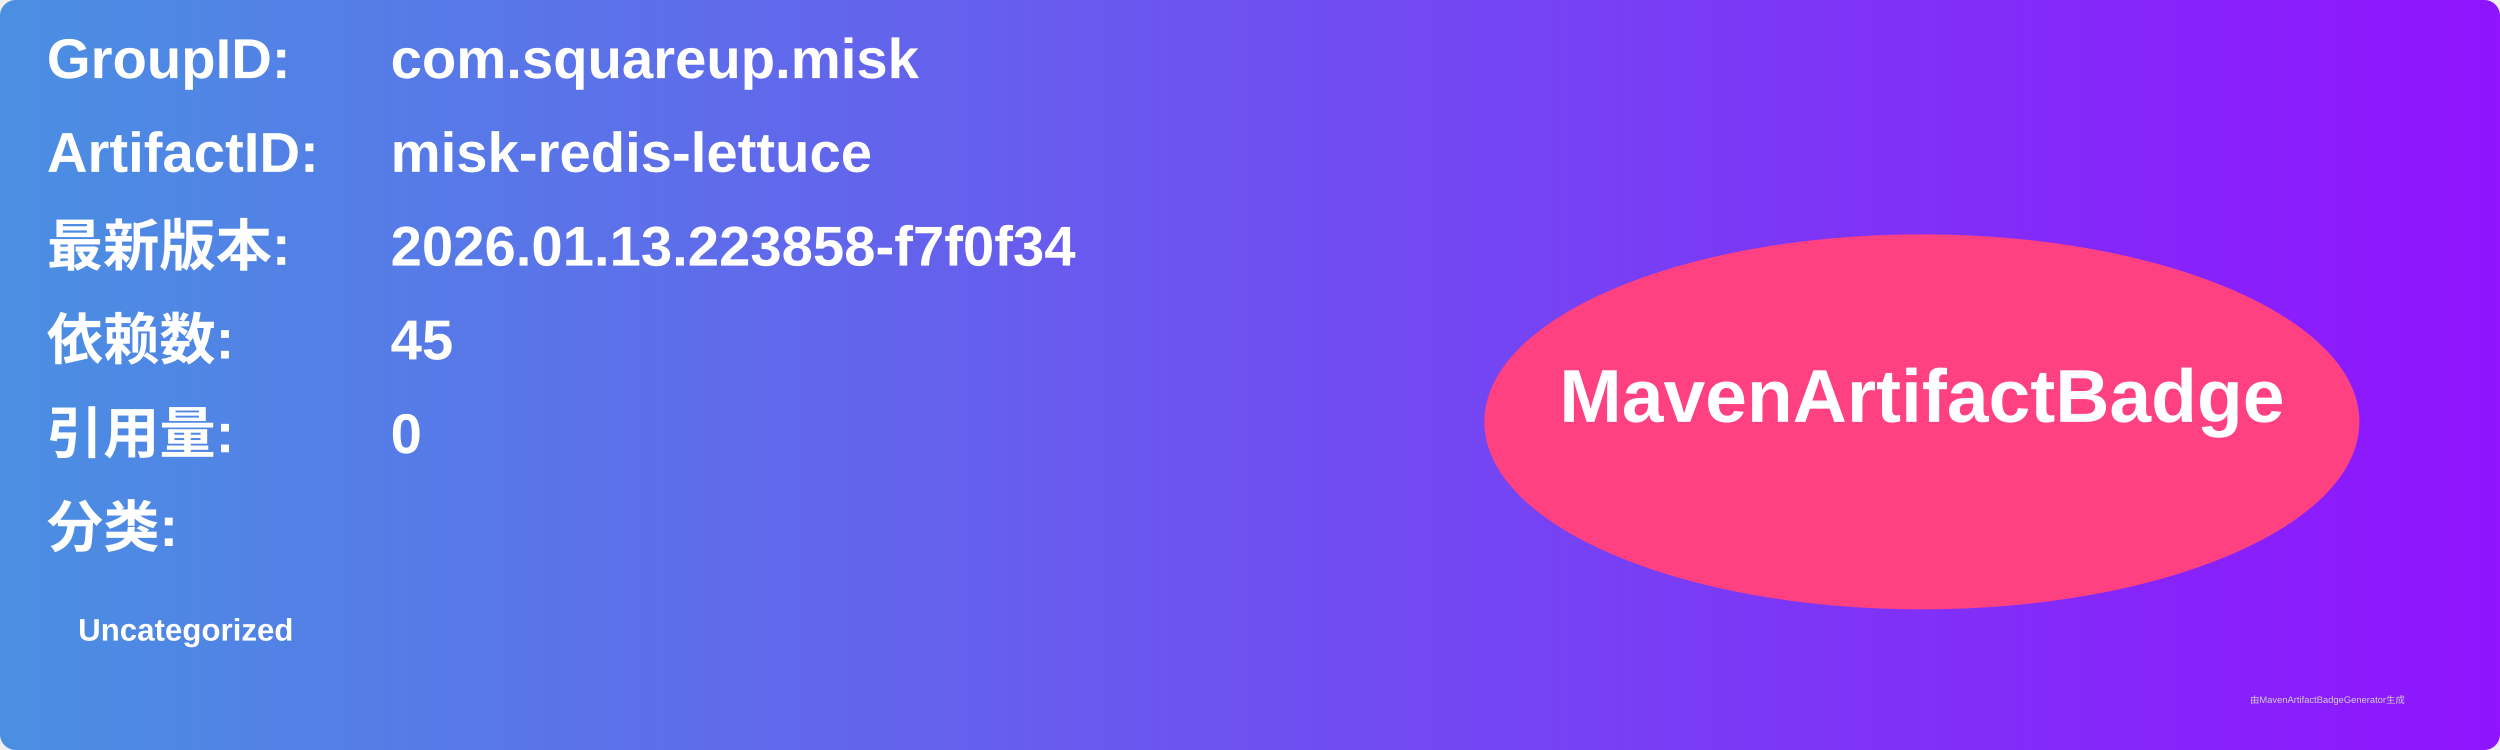
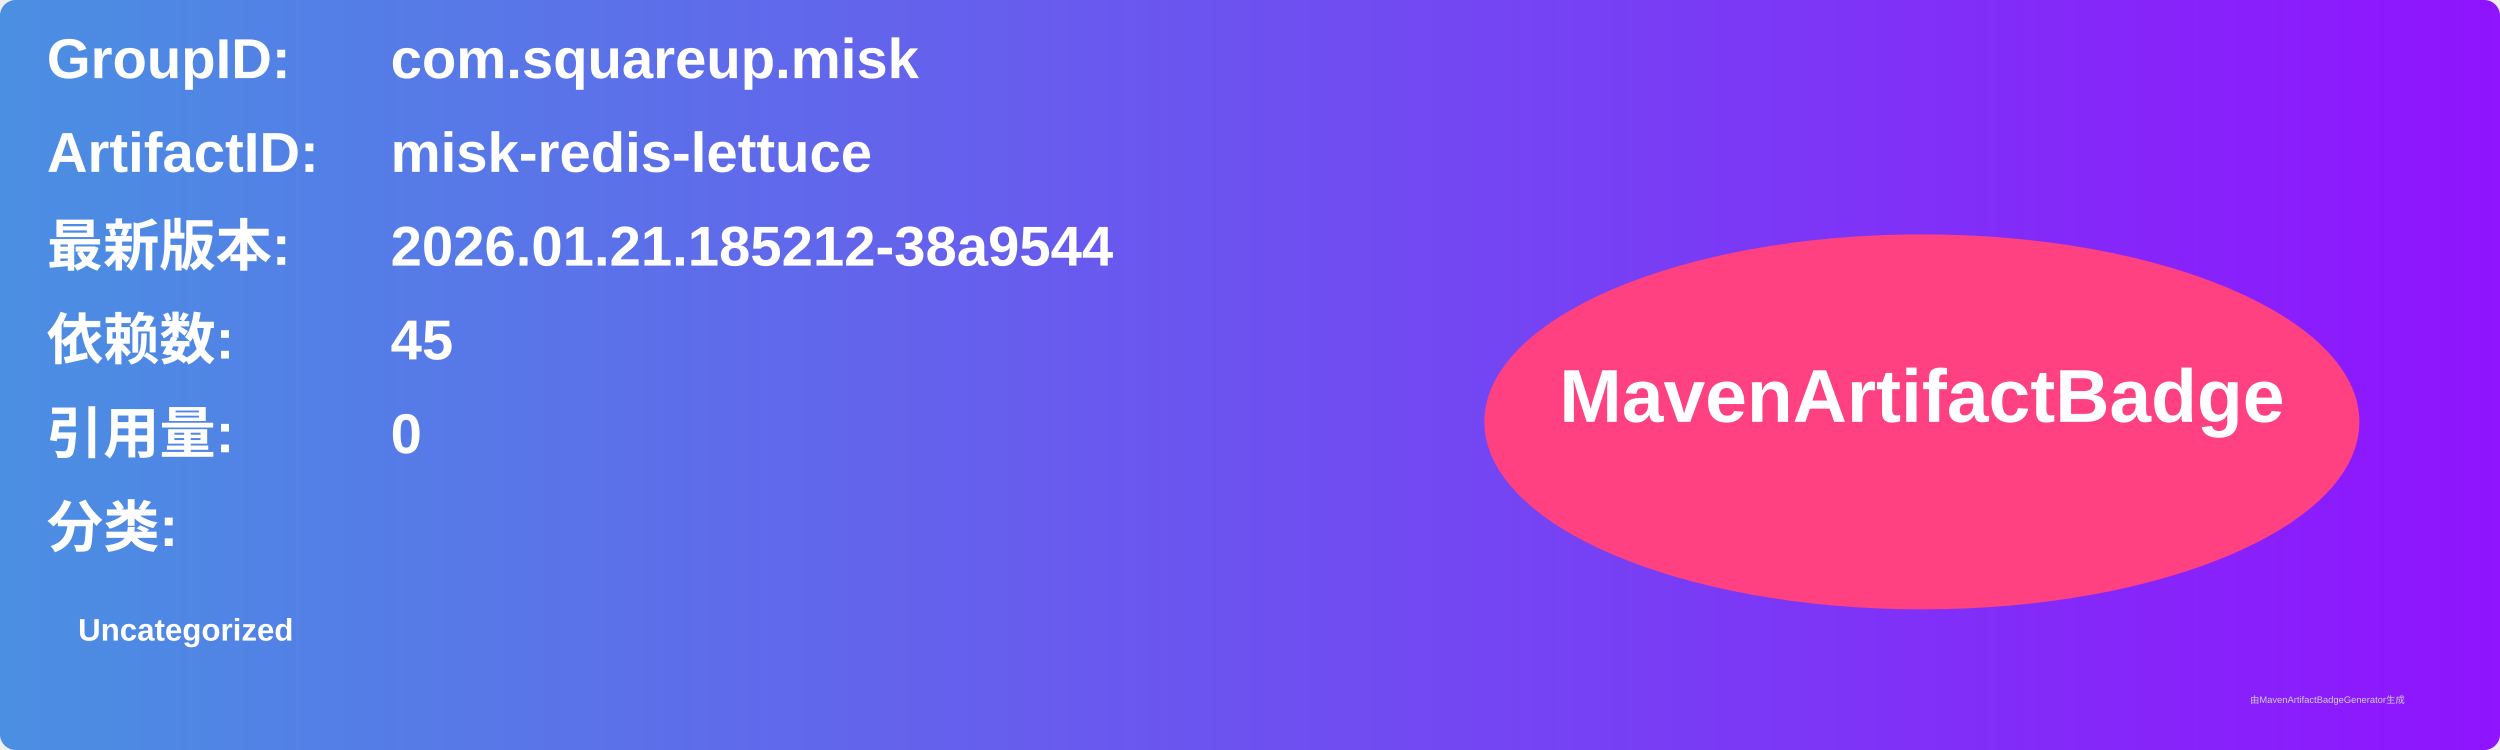
<svg xmlns="http://www.w3.org/2000/svg" width="800" height="240" viewBox="0 0 800 240">
  <linearGradient id="grad" x1="0%" y1="0%" x2="100%" y2="0%">
    <stop offset="0%" stop-color="#4a90e2" />
    <stop offset="100%" stop-color="#9013fe" />
  </linearGradient>
  <rect width="100%" height="100%" rx="5" ry="5" fill="url(#grad)" />
  <g transform="translate(15, 15)">
    <text x="0" y="10" font-family="Arial" font-size="18" fill="white" font-weight="bold" width="260">GroupID:</text>
    <text x="110" y="10" font-family="Arial" font-size="18" fill="white" font-weight="bold" width="460">com.squareup.misk</text>
    <text x="0" y="40" font-family="Arial" font-size="18" fill="white" font-weight="bold" width="260">ArtifactID:</text>
    <text x="110" y="40" font-family="Arial" font-size="18" fill="white" font-weight="bold" width="460">misk-redis-lettuce</text>
    <text x="0" y="70" font-family="Arial" font-size="18" fill="white" font-weight="bold">最新版本:</text>
    <text x="110" y="70" font-family="Arial" font-size="18" fill="white" font-weight="bold">
-       <tspan font-weight="bold">2026.01.13.223858-f7f0f34</tspan>
+       <tspan font-weight="bold">2026.01.21.185212-38a9544</tspan>
    </text>
    <text x="0" y="100" font-family="Arial" font-size="18" fill="white" font-weight="bold">依赖数: </text>
    <text x="110" y="100" font-family="Arial" font-size="18" fill="white">
      <tspan font-weight="bold">45</tspan>
    </text>
    <text x="0" y="130" font-family="Arial" font-size="18" fill="white" font-weight="bold">引用量: </text>
    <text x="110" y="130" font-family="Arial" font-size="18" fill="white">
      <tspan font-weight="bold">0</tspan>
    </text>
    <text x="0" y="160" font-family="Arial" font-size="18" fill="white" font-weight="bold">分类:</text>
    <text x="10" y="190" font-family="Arial" font-size="10" fill="white">
      <tspan font-weight="bold">Uncategorized</tspan>
    </text>
    <ellipse cx="600" cy="120" rx="140" ry="60" fill="#ff4081" />
    <text x="600" y="120" text-anchor="middle" font-family="Arial" font-size="24" fill="white" font-weight="bold">MavenArtifactBadge</text>
  </g>
  <text x="720" y="225" font-family="Arial" font-size="3" fill="#d0d0d0">由MavenArtifactBadgeGenerator生成</text>
</svg>
